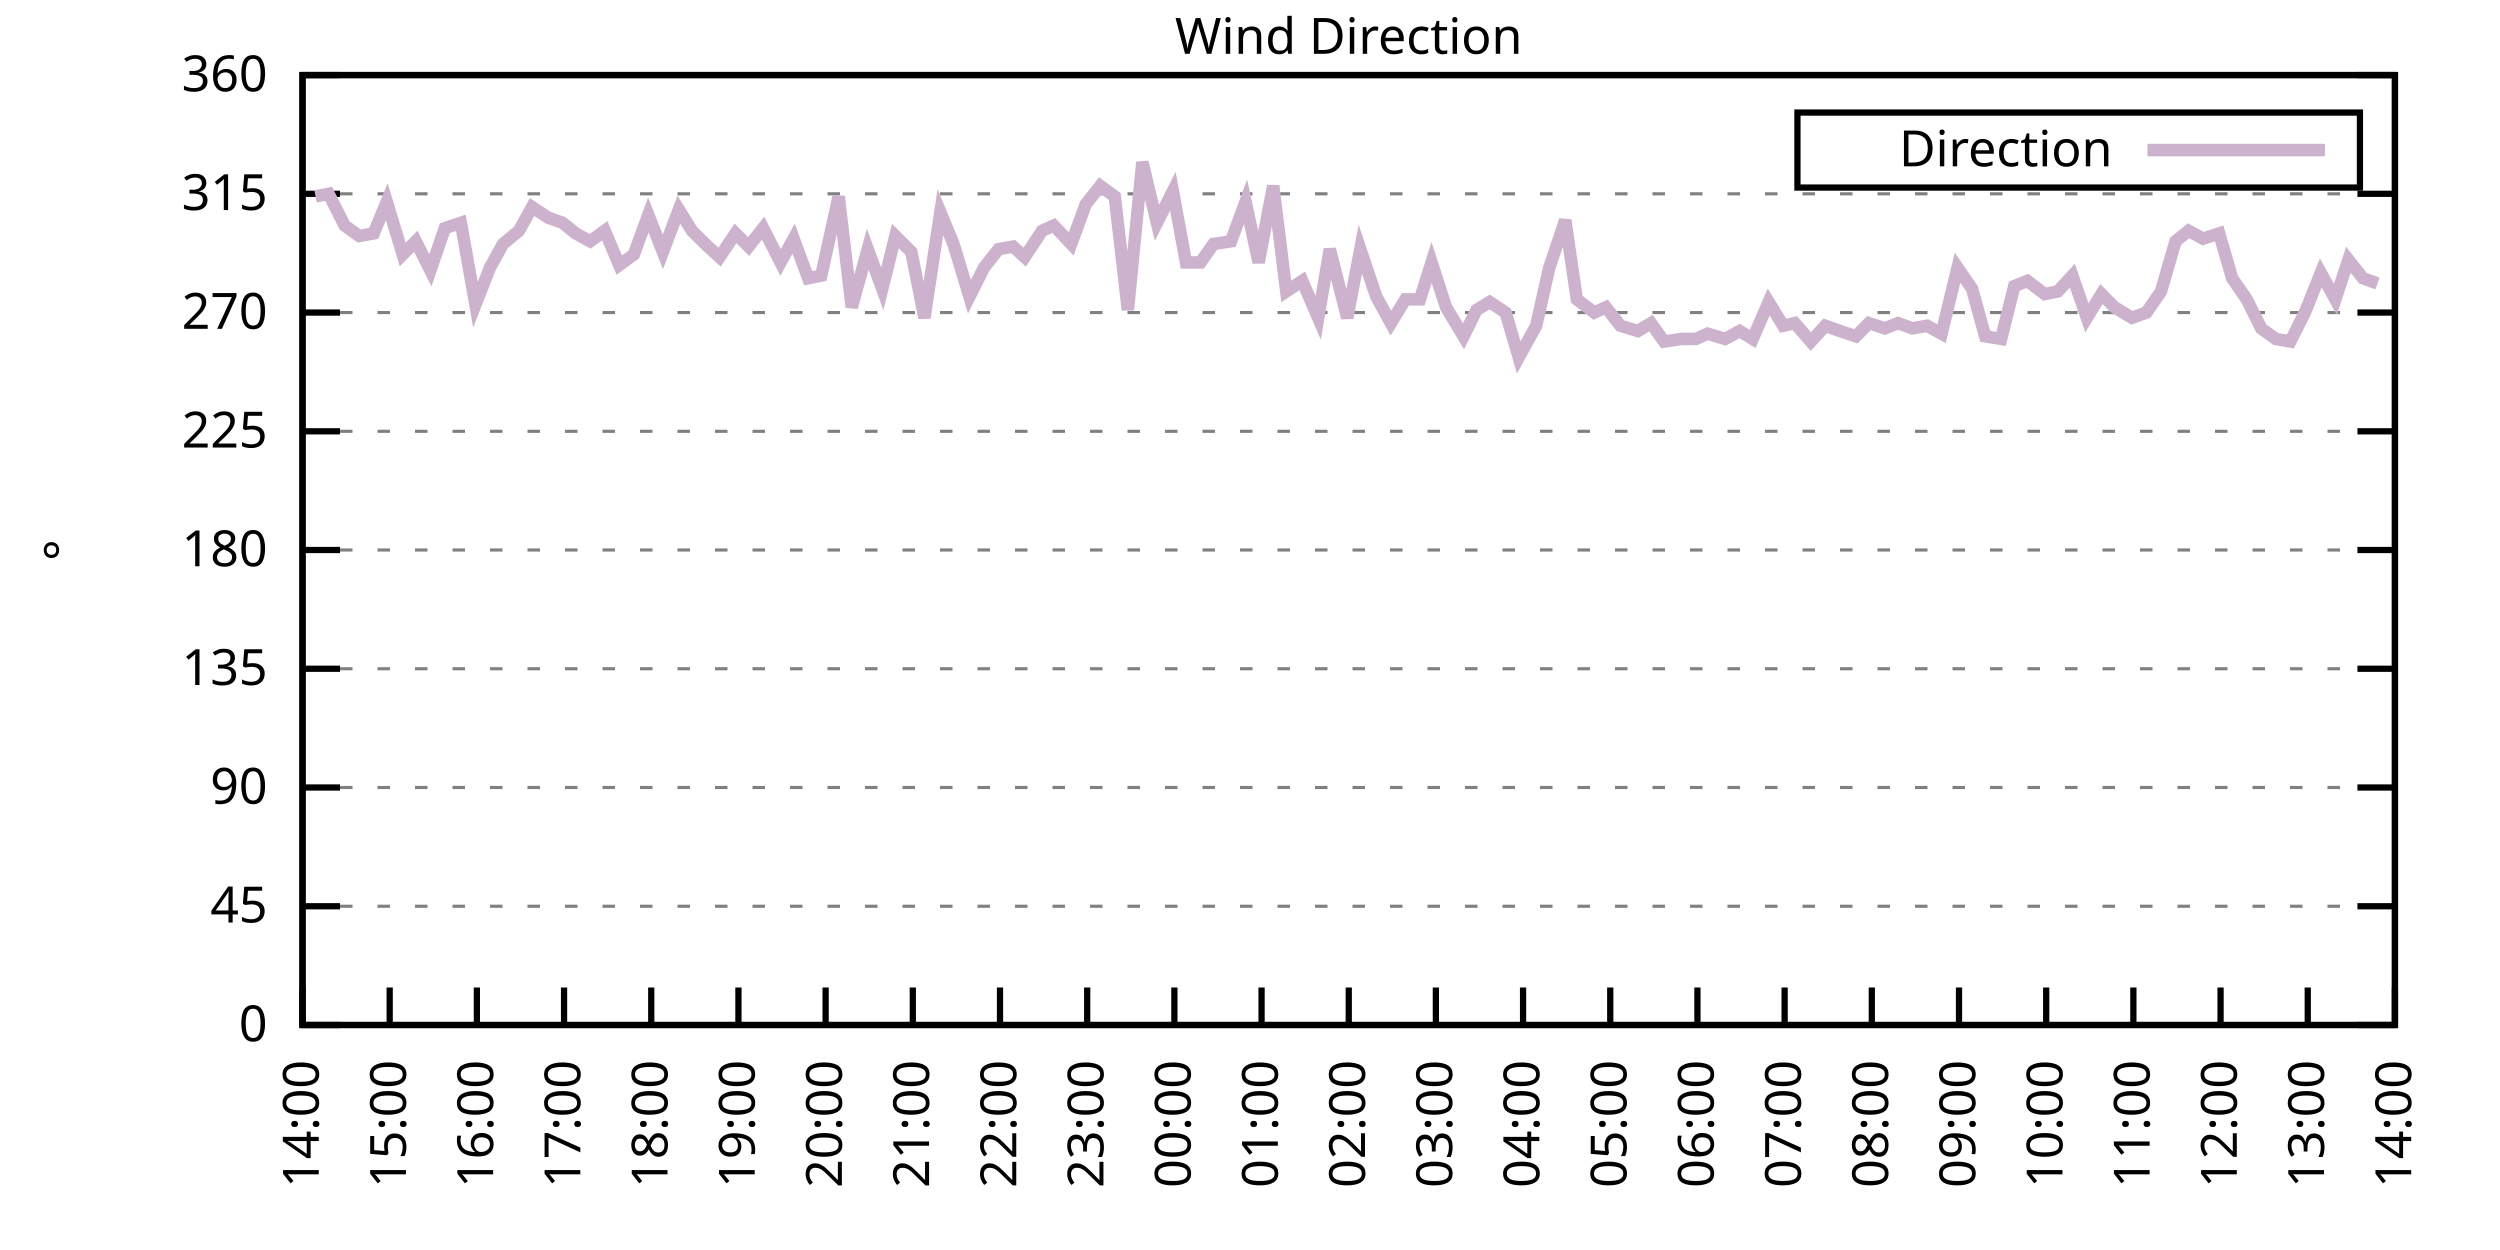
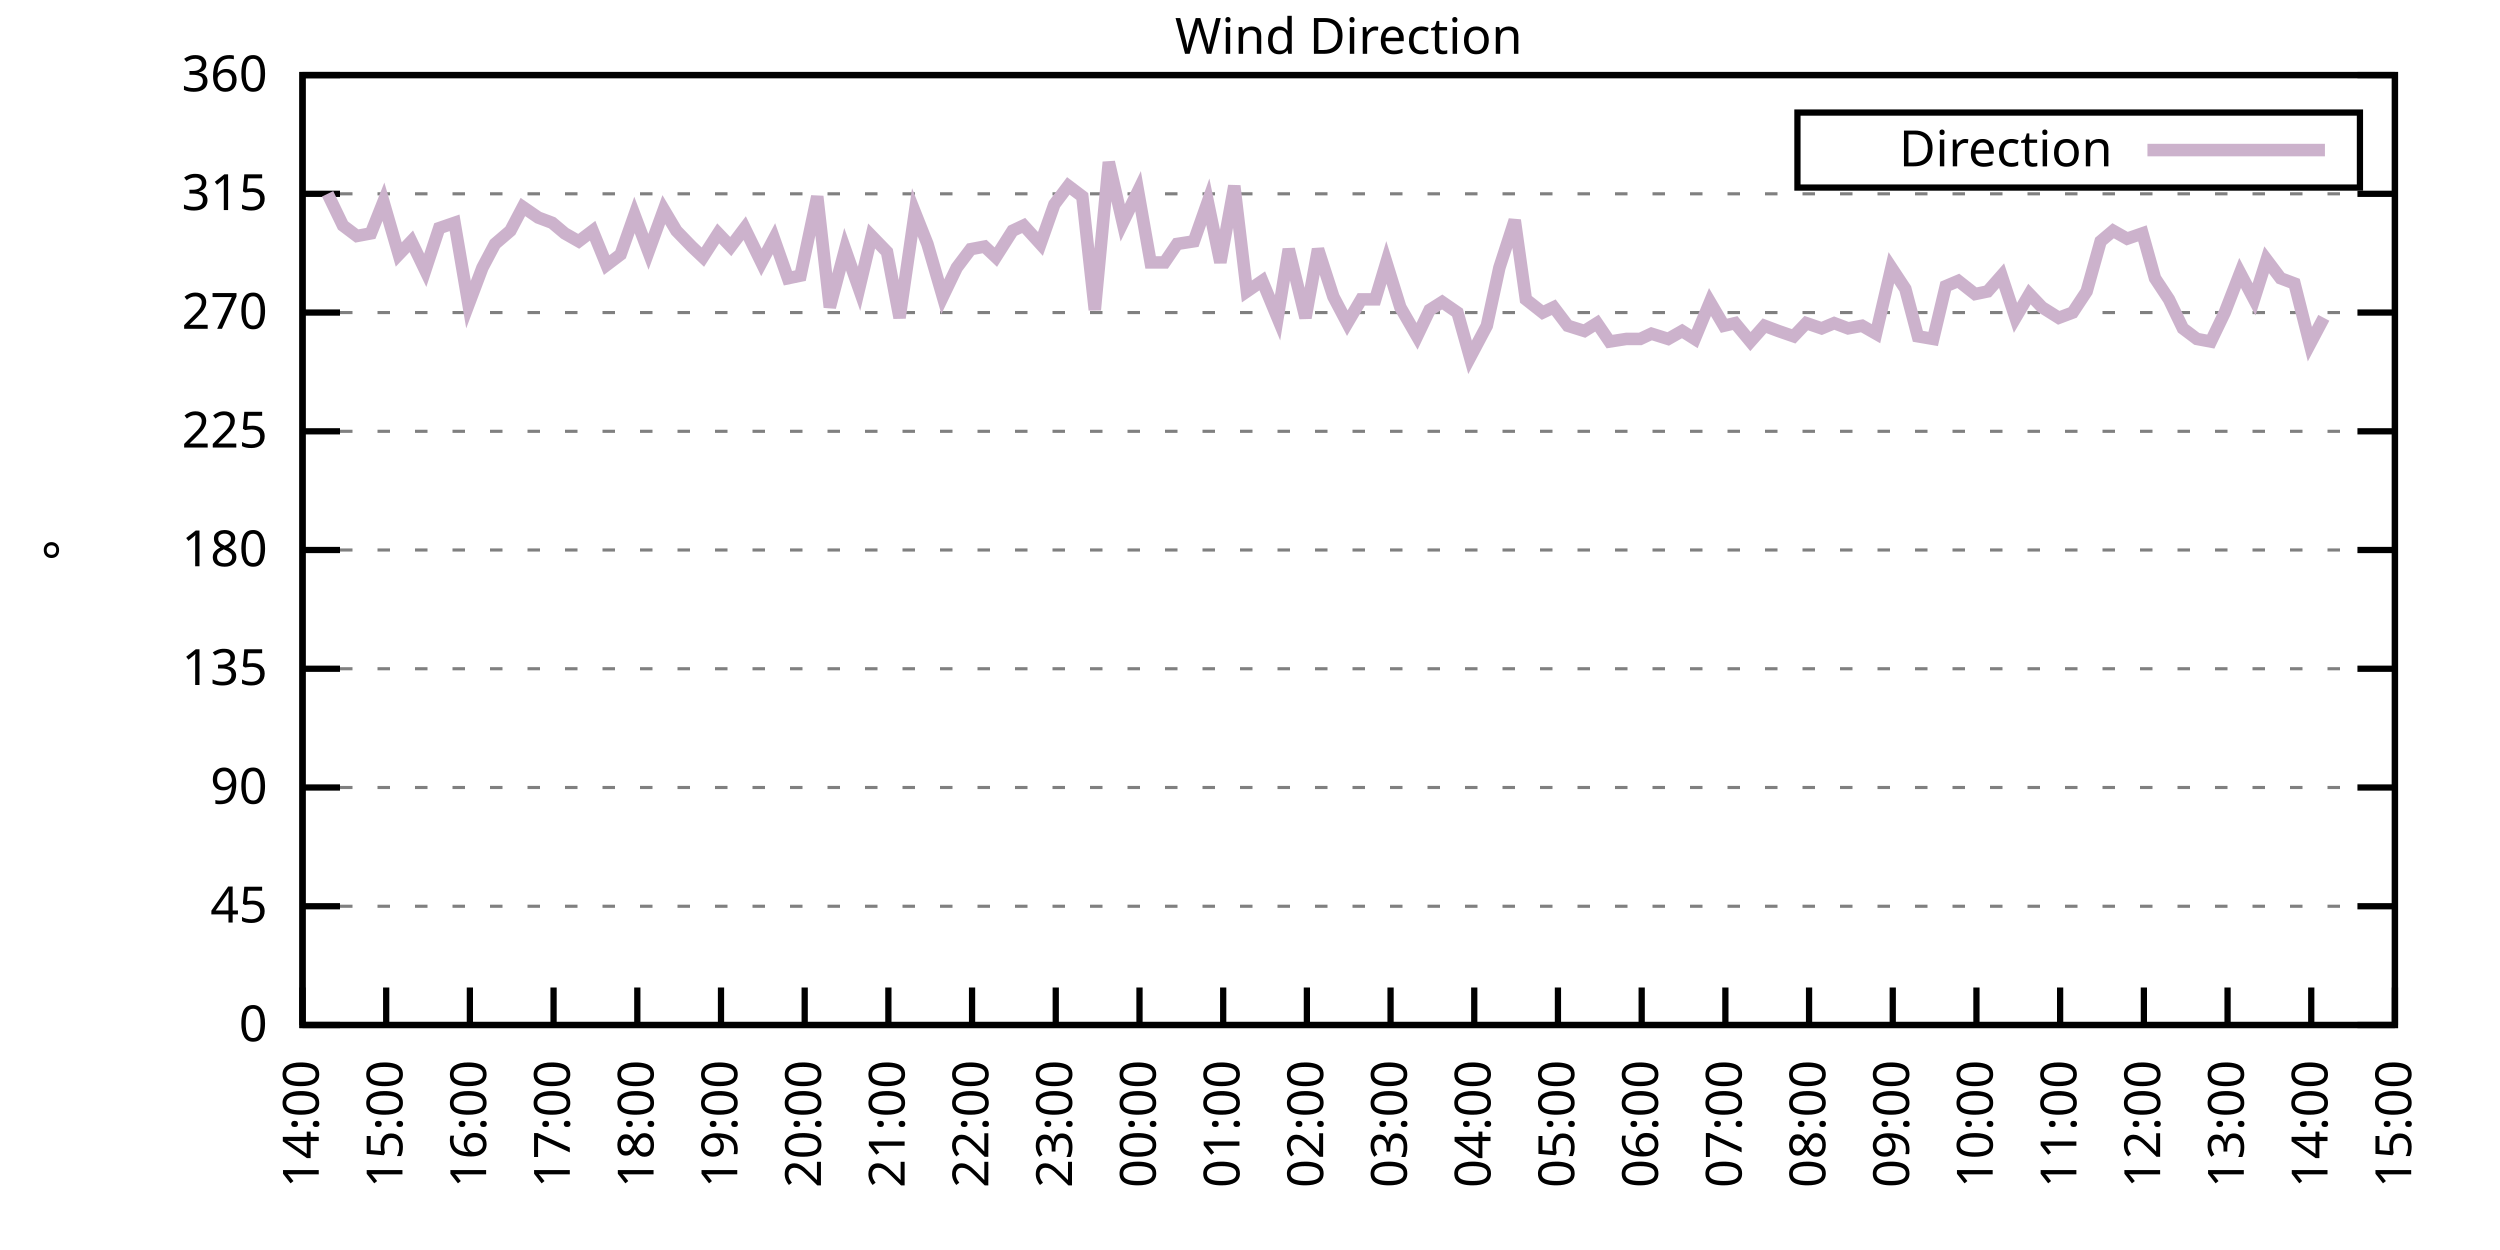
<svg xmlns="http://www.w3.org/2000/svg" xmlns:xlink="http://www.w3.org/1999/xlink" width="400" height="200" viewBox="0 0 400 200">
  <g id="gnuplot_canvas">
    <rect x="0" y="0" width="400" height="200" fill="none" />
    <defs>
      <circle id="gpDot" r="0.5" stroke-width="0.5" stroke="currentColor" />
      <path id="gpPt0" stroke-width="0.333" stroke="currentColor" d="M-1,0 h2 M0,-1 v2" />
      <path id="gpPt1" stroke-width="0.333" stroke="currentColor" d="M-1,-1 L1,1 M1,-1 L-1,1" />
      <path id="gpPt2" stroke-width="0.333" stroke="currentColor" d="M-1,0 L1,0 M0,-1 L0,1 M-1,-1 L1,1 M-1,1 L1,-1" />
      <rect id="gpPt3" stroke-width="0.333" stroke="currentColor" x="-1" y="-1" width="2" height="2" />
      <rect id="gpPt4" stroke-width="0.333" stroke="currentColor" fill="currentColor" x="-1" y="-1" width="2" height="2" />
      <circle id="gpPt5" stroke-width="0.333" stroke="currentColor" cx="0" cy="0" r="1" />
      <use xlink:href="#gpPt5" id="gpPt6" fill="currentColor" stroke="none" />
      <path id="gpPt7" stroke-width="0.333" stroke="currentColor" d="M0,-1.33 L-1.33,0.67 L1.33,0.67 z" />
      <use xlink:href="#gpPt7" id="gpPt8" fill="currentColor" stroke="none" />
      <use xlink:href="#gpPt7" id="gpPt9" stroke="currentColor" transform="rotate(180)" />
      <use xlink:href="#gpPt9" id="gpPt10" fill="currentColor" stroke="none" />
      <use xlink:href="#gpPt3" id="gpPt11" stroke="currentColor" transform="rotate(45)" />
      <use xlink:href="#gpPt11" id="gpPt12" fill="currentColor" stroke="none" />
      <path id="gpPt13" stroke-width="0.333" stroke="currentColor" d="M0,1.330 L1.265,0.411 L0.782,-1.067 L-0.782,-1.076 L-1.265,0.411 z" />
      <use xlink:href="#gpPt13" id="gpPt14" fill="currentColor" stroke="none" />
      <filter id="textbox" filterUnits="objectBoundingBox" x="0" y="0" height="1" width="1">
        <feFlood flood-color="white" flood-opacity="1" result="bgnd" />
        <feComposite in="SourceGraphic" in2="bgnd" operator="atop" />
      </filter>
      <filter id="greybox" filterUnits="objectBoundingBox" x="0" y="0" height="1" width="1">
        <feFlood flood-color="lightgrey" flood-opacity="1" result="grey" />
        <feComposite in="SourceGraphic" in2="grey" operator="atop" />
      </filter>
    </defs>
    <g fill="none" color="white" stroke="currentColor" stroke-width="1.00" stroke-linecap="butt" stroke-linejoin="miter">
</g>
    <g fill="none" color="black" stroke="currentColor" stroke-width="1.00" stroke-linecap="butt" stroke-linejoin="miter">
      <g stroke="none" shape-rendering="crispEdges">
        <polygon fill="rgb(255, 255, 255)" points="48.40,164.00 383.18,164.00 383.18,12.02 48.40,12.02 " />
      </g>
    </g>
    <g fill="none" color="black" stroke="currentColor" stroke-width="1.00" stroke-linecap="butt" stroke-linejoin="miter">
</g>
    <g fill="none" color="black" stroke="black" stroke-width="0.50" stroke-linecap="butt" stroke-linejoin="miter">
</g>
    <g fill="none" color="gray" stroke="currentColor" stroke-width="0.50" stroke-linecap="butt" stroke-linejoin="miter">
      <path stroke="gray" stroke-dasharray="2,4" class="gridline" d="M48.40,164.00 L383.19,164.00  " />
    </g>
    <g fill="none" color="gray" stroke="gray" stroke-width="1.00" stroke-linecap="butt" stroke-linejoin="miter">
</g>
    <g fill="none" color="black" stroke="currentColor" stroke-width="1.00" stroke-linecap="butt" stroke-linejoin="miter">
      <path stroke="black" d="M48.40,164.00 L54.40,164.00 M383.19,164.00 L377.19,164.00  " />
      <g transform="translate(42.80,166.60)" stroke="none" fill="black" font-family="Sans" font-size="8.00" text-anchor="end">
        <text>
          <tspan font-family="Sans"> 0</tspan>
        </text>
      </g>
    </g>
    <g fill="none" color="black" stroke="currentColor" stroke-width="1.00" stroke-linecap="butt" stroke-linejoin="miter">
</g>
    <g fill="none" color="black" stroke="black" stroke-width="0.50" stroke-linecap="butt" stroke-linejoin="miter">
</g>
    <g fill="none" color="gray" stroke="currentColor" stroke-width="0.50" stroke-linecap="butt" stroke-linejoin="miter">
      <path stroke="gray" stroke-dasharray="2,4" class="gridline" d="M48.40,145.00 L383.19,145.00  " />
    </g>
    <g fill="none" color="gray" stroke="gray" stroke-width="1.00" stroke-linecap="butt" stroke-linejoin="miter">
</g>
    <g fill="none" color="black" stroke="currentColor" stroke-width="1.00" stroke-linecap="butt" stroke-linejoin="miter">
      <path stroke="black" d="M48.40,145.00 L54.40,145.00 M383.19,145.00 L377.19,145.00  " />
      <g transform="translate(42.80,147.60)" stroke="none" fill="black" font-family="Sans" font-size="8.00" text-anchor="end">
        <text>
          <tspan font-family="Sans"> 45</tspan>
        </text>
      </g>
    </g>
    <g fill="none" color="black" stroke="currentColor" stroke-width="1.00" stroke-linecap="butt" stroke-linejoin="miter">
</g>
    <g fill="none" color="black" stroke="black" stroke-width="0.50" stroke-linecap="butt" stroke-linejoin="miter">
</g>
    <g fill="none" color="gray" stroke="currentColor" stroke-width="0.50" stroke-linecap="butt" stroke-linejoin="miter">
      <path stroke="gray" stroke-dasharray="2,4" class="gridline" d="M48.40,126.00 L383.19,126.00  " />
    </g>
    <g fill="none" color="gray" stroke="gray" stroke-width="1.00" stroke-linecap="butt" stroke-linejoin="miter">
</g>
    <g fill="none" color="black" stroke="currentColor" stroke-width="1.00" stroke-linecap="butt" stroke-linejoin="miter">
      <path stroke="black" d="M48.40,126.00 L54.40,126.00 M383.19,126.00 L377.19,126.00  " />
      <g transform="translate(42.80,128.60)" stroke="none" fill="black" font-family="Sans" font-size="8.00" text-anchor="end">
        <text>
          <tspan font-family="Sans"> 90</tspan>
        </text>
      </g>
    </g>
    <g fill="none" color="black" stroke="currentColor" stroke-width="1.00" stroke-linecap="butt" stroke-linejoin="miter">
</g>
    <g fill="none" color="black" stroke="black" stroke-width="0.50" stroke-linecap="butt" stroke-linejoin="miter">
</g>
    <g fill="none" color="gray" stroke="currentColor" stroke-width="0.50" stroke-linecap="butt" stroke-linejoin="miter">
      <path stroke="gray" stroke-dasharray="2,4" class="gridline" d="M48.40,107.00 L383.19,107.00  " />
    </g>
    <g fill="none" color="gray" stroke="gray" stroke-width="1.00" stroke-linecap="butt" stroke-linejoin="miter">
</g>
    <g fill="none" color="black" stroke="currentColor" stroke-width="1.00" stroke-linecap="butt" stroke-linejoin="miter">
      <path stroke="black" d="M48.40,107.00 L54.40,107.00 M383.19,107.00 L377.19,107.00  " />
      <g transform="translate(42.80,109.60)" stroke="none" fill="black" font-family="Sans" font-size="8.00" text-anchor="end">
        <text>
          <tspan font-family="Sans"> 135</tspan>
        </text>
      </g>
    </g>
    <g fill="none" color="black" stroke="currentColor" stroke-width="1.00" stroke-linecap="butt" stroke-linejoin="miter">
</g>
    <g fill="none" color="black" stroke="black" stroke-width="0.50" stroke-linecap="butt" stroke-linejoin="miter">
</g>
    <g fill="none" color="gray" stroke="currentColor" stroke-width="0.50" stroke-linecap="butt" stroke-linejoin="miter">
      <path stroke="gray" stroke-dasharray="2,4" class="gridline" d="M48.40,88.00 L383.19,88.00  " />
    </g>
    <g fill="none" color="gray" stroke="gray" stroke-width="1.00" stroke-linecap="butt" stroke-linejoin="miter">
</g>
    <g fill="none" color="black" stroke="currentColor" stroke-width="1.00" stroke-linecap="butt" stroke-linejoin="miter">
      <path stroke="black" d="M48.40,88.00 L54.40,88.00 M383.19,88.00 L377.19,88.00  " />
      <g transform="translate(42.80,90.60)" stroke="none" fill="black" font-family="Sans" font-size="8.00" text-anchor="end">
        <text>
          <tspan font-family="Sans"> 180</tspan>
        </text>
      </g>
    </g>
    <g fill="none" color="black" stroke="currentColor" stroke-width="1.00" stroke-linecap="butt" stroke-linejoin="miter">
</g>
    <g fill="none" color="black" stroke="black" stroke-width="0.50" stroke-linecap="butt" stroke-linejoin="miter">
</g>
    <g fill="none" color="gray" stroke="currentColor" stroke-width="0.50" stroke-linecap="butt" stroke-linejoin="miter">
      <path stroke="gray" stroke-dasharray="2,4" class="gridline" d="M48.40,69.01 L383.19,69.01  " />
    </g>
    <g fill="none" color="gray" stroke="gray" stroke-width="1.00" stroke-linecap="butt" stroke-linejoin="miter">
</g>
    <g fill="none" color="black" stroke="currentColor" stroke-width="1.00" stroke-linecap="butt" stroke-linejoin="miter">
      <path stroke="black" d="M48.40,69.01 L54.40,69.01 M383.19,69.01 L377.19,69.01  " />
      <g transform="translate(42.80,71.61)" stroke="none" fill="black" font-family="Sans" font-size="8.00" text-anchor="end">
        <text>
          <tspan font-family="Sans"> 225</tspan>
        </text>
      </g>
    </g>
    <g fill="none" color="black" stroke="currentColor" stroke-width="1.00" stroke-linecap="butt" stroke-linejoin="miter">
</g>
    <g fill="none" color="black" stroke="black" stroke-width="0.50" stroke-linecap="butt" stroke-linejoin="miter">
</g>
    <g fill="none" color="gray" stroke="currentColor" stroke-width="0.50" stroke-linecap="butt" stroke-linejoin="miter">
      <path stroke="gray" stroke-dasharray="2,4" class="gridline" d="M48.40,50.01 L383.19,50.01  " />
    </g>
    <g fill="none" color="gray" stroke="gray" stroke-width="1.00" stroke-linecap="butt" stroke-linejoin="miter">
</g>
    <g fill="none" color="black" stroke="currentColor" stroke-width="1.00" stroke-linecap="butt" stroke-linejoin="miter">
      <path stroke="black" d="M48.40,50.01 L54.40,50.01 M383.19,50.01 L377.19,50.01  " />
      <g transform="translate(42.80,52.61)" stroke="none" fill="black" font-family="Sans" font-size="8.00" text-anchor="end">
        <text>
          <tspan font-family="Sans"> 270</tspan>
        </text>
      </g>
    </g>
    <g fill="none" color="black" stroke="currentColor" stroke-width="1.00" stroke-linecap="butt" stroke-linejoin="miter">
</g>
    <g fill="none" color="black" stroke="black" stroke-width="0.50" stroke-linecap="butt" stroke-linejoin="miter">
</g>
    <g fill="none" color="gray" stroke="currentColor" stroke-width="0.50" stroke-linecap="butt" stroke-linejoin="miter">
      <path stroke="gray" stroke-dasharray="2,4" class="gridline" d="M48.40,31.01 L383.19,31.01  " />
    </g>
    <g fill="none" color="gray" stroke="gray" stroke-width="1.00" stroke-linecap="butt" stroke-linejoin="miter">
</g>
    <g fill="none" color="black" stroke="currentColor" stroke-width="1.00" stroke-linecap="butt" stroke-linejoin="miter">
      <path stroke="black" d="M48.40,31.01 L54.40,31.01 M383.19,31.01 L377.19,31.01  " />
      <g transform="translate(42.80,33.61)" stroke="none" fill="black" font-family="Sans" font-size="8.00" text-anchor="end">
        <text>
          <tspan font-family="Sans"> 315</tspan>
        </text>
      </g>
    </g>
    <g fill="none" color="black" stroke="currentColor" stroke-width="1.00" stroke-linecap="butt" stroke-linejoin="miter">
</g>
    <g fill="none" color="black" stroke="black" stroke-width="0.50" stroke-linecap="butt" stroke-linejoin="miter">
</g>
    <g fill="none" color="gray" stroke="currentColor" stroke-width="0.50" stroke-linecap="butt" stroke-linejoin="miter">
      <path stroke="gray" stroke-dasharray="2,4" class="gridline" d="M48.40,12.01 L383.19,12.01  " />
    </g>
    <g fill="none" color="gray" stroke="gray" stroke-width="1.00" stroke-linecap="butt" stroke-linejoin="miter">
</g>
    <g fill="none" color="black" stroke="currentColor" stroke-width="1.00" stroke-linecap="butt" stroke-linejoin="miter">
      <path stroke="black" d="M48.40,12.01 L54.40,12.01 M383.19,12.01 L377.19,12.01  " />
      <g transform="translate(42.80,14.61)" stroke="none" fill="black" font-family="Sans" font-size="8.00" text-anchor="end">
        <text>
          <tspan font-family="Sans"> 360</tspan>
        </text>
      </g>
    </g>
    <g fill="none" color="black" stroke="currentColor" stroke-width="1.00" stroke-linecap="butt" stroke-linejoin="miter">
      <path stroke="black" d="M48.40,164.00 L48.40,158.00  " />
      <g transform="translate(51.00,169.60) rotate(270.00)" stroke="none" fill="black" font-family="Sans" font-size="8.00" text-anchor="end">
        <text>
          <tspan font-family="Sans">14:00</tspan>
        </text>
      </g>
    </g>
    <g fill="none" color="black" stroke="currentColor" stroke-width="1.00" stroke-linecap="butt" stroke-linejoin="miter">
-       <path stroke="black" d="M62.35,164.00 L62.35,158.00  " />
-       <g transform="translate(64.95,169.60) rotate(270.00)" stroke="none" fill="black" font-family="Sans" font-size="8.00" text-anchor="end">
+       <path stroke="black" d="M61.79,164.00 L61.79,158.00  " />
+       <g transform="translate(64.39,169.60) rotate(270.00)" stroke="none" fill="black" font-family="Sans" font-size="8.00" text-anchor="end">
        <text>
          <tspan font-family="Sans">15:00</tspan>
        </text>
      </g>
    </g>
    <g fill="none" color="black" stroke="currentColor" stroke-width="1.00" stroke-linecap="butt" stroke-linejoin="miter">
-       <path stroke="black" d="M76.30,164.00 L76.30,158.00  " />
-       <g transform="translate(78.90,169.60) rotate(270.00)" stroke="none" fill="black" font-family="Sans" font-size="8.00" text-anchor="end">
+       <path stroke="black" d="M75.18,164.00 L75.18,158.00  " />
+       <g transform="translate(77.78,169.60) rotate(270.00)" stroke="none" fill="black" font-family="Sans" font-size="8.00" text-anchor="end">
        <text>
          <tspan font-family="Sans">16:00</tspan>
        </text>
      </g>
    </g>
    <g fill="none" color="black" stroke="currentColor" stroke-width="1.00" stroke-linecap="butt" stroke-linejoin="miter">
-       <path stroke="black" d="M90.25,164.00 L90.25,158.00  " />
-       <g transform="translate(92.85,169.60) rotate(270.00)" stroke="none" fill="black" font-family="Sans" font-size="8.00" text-anchor="end">
+       <path stroke="black" d="M88.57,164.00 L88.57,158.00  " />
+       <g transform="translate(91.17,169.60) rotate(270.00)" stroke="none" fill="black" font-family="Sans" font-size="8.00" text-anchor="end">
        <text>
          <tspan font-family="Sans">17:00</tspan>
        </text>
      </g>
    </g>
    <g fill="none" color="black" stroke="currentColor" stroke-width="1.00" stroke-linecap="butt" stroke-linejoin="miter">
-       <path stroke="black" d="M104.20,164.00 L104.20,158.00  " />
-       <g transform="translate(106.80,169.60) rotate(270.00)" stroke="none" fill="black" font-family="Sans" font-size="8.00" text-anchor="end">
+       <path stroke="black" d="M101.97,164.00 L101.97,158.00  " />
+       <g transform="translate(104.57,169.60) rotate(270.00)" stroke="none" fill="black" font-family="Sans" font-size="8.00" text-anchor="end">
        <text>
          <tspan font-family="Sans">18:00</tspan>
        </text>
      </g>
    </g>
    <g fill="none" color="black" stroke="currentColor" stroke-width="1.00" stroke-linecap="butt" stroke-linejoin="miter">
-       <path stroke="black" d="M118.15,164.00 L118.15,158.00  " />
-       <g transform="translate(120.75,169.60) rotate(270.00)" stroke="none" fill="black" font-family="Sans" font-size="8.00" text-anchor="end">
+       <path stroke="black" d="M115.36,164.00 L115.36,158.00  " />
+       <g transform="translate(117.96,169.60) rotate(270.00)" stroke="none" fill="black" font-family="Sans" font-size="8.00" text-anchor="end">
        <text>
          <tspan font-family="Sans">19:00</tspan>
        </text>
      </g>
    </g>
    <g fill="none" color="black" stroke="currentColor" stroke-width="1.00" stroke-linecap="butt" stroke-linejoin="miter">
-       <path stroke="black" d="M132.10,164.00 L132.10,158.00  " />
-       <g transform="translate(134.70,169.60) rotate(270.00)" stroke="none" fill="black" font-family="Sans" font-size="8.00" text-anchor="end">
+       <path stroke="black" d="M128.75,164.00 L128.75,158.00  " />
+       <g transform="translate(131.35,169.60) rotate(270.00)" stroke="none" fill="black" font-family="Sans" font-size="8.00" text-anchor="end">
        <text>
          <tspan font-family="Sans">20:00</tspan>
        </text>
      </g>
    </g>
    <g fill="none" color="black" stroke="currentColor" stroke-width="1.00" stroke-linecap="butt" stroke-linejoin="miter">
-       <path stroke="black" d="M146.05,164.00 L146.05,158.00  " />
-       <g transform="translate(148.65,169.60) rotate(270.00)" stroke="none" fill="black" font-family="Sans" font-size="8.00" text-anchor="end">
+       <path stroke="black" d="M142.14,164.00 L142.14,158.00  " />
+       <g transform="translate(144.74,169.60) rotate(270.00)" stroke="none" fill="black" font-family="Sans" font-size="8.00" text-anchor="end">
        <text>
          <tspan font-family="Sans">21:00</tspan>
        </text>
      </g>
    </g>
    <g fill="none" color="black" stroke="currentColor" stroke-width="1.00" stroke-linecap="butt" stroke-linejoin="miter">
-       <path stroke="black" d="M160.00,164.00 L160.00,158.00  " />
-       <g transform="translate(162.60,169.60) rotate(270.00)" stroke="none" fill="black" font-family="Sans" font-size="8.00" text-anchor="end">
+       <path stroke="black" d="M155.53,164.00 L155.53,158.00  " />
+       <g transform="translate(158.13,169.60) rotate(270.00)" stroke="none" fill="black" font-family="Sans" font-size="8.00" text-anchor="end">
        <text>
          <tspan font-family="Sans">22:00</tspan>
        </text>
      </g>
    </g>
    <g fill="none" color="black" stroke="currentColor" stroke-width="1.00" stroke-linecap="butt" stroke-linejoin="miter">
-       <path stroke="black" d="M173.95,164.00 L173.95,158.00  " />
-       <g transform="translate(176.55,169.60) rotate(270.00)" stroke="none" fill="black" font-family="Sans" font-size="8.00" text-anchor="end">
+       <path stroke="black" d="M168.92,164.00 L168.92,158.00  " />
+       <g transform="translate(171.52,169.60) rotate(270.00)" stroke="none" fill="black" font-family="Sans" font-size="8.00" text-anchor="end">
        <text>
          <tspan font-family="Sans">23:00</tspan>
        </text>
      </g>
    </g>
    <g fill="none" color="black" stroke="currentColor" stroke-width="1.00" stroke-linecap="butt" stroke-linejoin="miter">
-       <path stroke="black" d="M187.90,164.00 L187.90,158.00  " />
-       <g transform="translate(190.50,169.60) rotate(270.00)" stroke="none" fill="black" font-family="Sans" font-size="8.00" text-anchor="end">
+       <path stroke="black" d="M182.32,164.00 L182.32,158.00  " />
+       <g transform="translate(184.92,169.60) rotate(270.00)" stroke="none" fill="black" font-family="Sans" font-size="8.00" text-anchor="end">
        <text>
          <tspan font-family="Sans">00:00</tspan>
        </text>
      </g>
    </g>
    <g fill="none" color="black" stroke="currentColor" stroke-width="1.00" stroke-linecap="butt" stroke-linejoin="miter">
-       <path stroke="black" d="M201.85,164.00 L201.85,158.00  " />
-       <g transform="translate(204.45,169.60) rotate(270.00)" stroke="none" fill="black" font-family="Sans" font-size="8.00" text-anchor="end">
+       <path stroke="black" d="M195.71,164.00 L195.71,158.00  " />
+       <g transform="translate(198.31,169.60) rotate(270.00)" stroke="none" fill="black" font-family="Sans" font-size="8.00" text-anchor="end">
        <text>
          <tspan font-family="Sans">01:00</tspan>
        </text>
      </g>
    </g>
    <g fill="none" color="black" stroke="currentColor" stroke-width="1.00" stroke-linecap="butt" stroke-linejoin="miter">
-       <path stroke="black" d="M215.80,164.00 L215.80,158.00  " />
-       <g transform="translate(218.40,169.60) rotate(270.00)" stroke="none" fill="black" font-family="Sans" font-size="8.00" text-anchor="end">
+       <path stroke="black" d="M209.10,164.00 L209.10,158.00  " />
+       <g transform="translate(211.70,169.60) rotate(270.00)" stroke="none" fill="black" font-family="Sans" font-size="8.00" text-anchor="end">
        <text>
          <tspan font-family="Sans">02:00</tspan>
        </text>
      </g>
    </g>
    <g fill="none" color="black" stroke="currentColor" stroke-width="1.00" stroke-linecap="butt" stroke-linejoin="miter">
-       <path stroke="black" d="M229.74,164.00 L229.74,158.00  " />
-       <g transform="translate(232.34,169.60) rotate(270.00)" stroke="none" fill="black" font-family="Sans" font-size="8.00" text-anchor="end">
+       <path stroke="black" d="M222.49,164.00 L222.49,158.00  " />
+       <g transform="translate(225.09,169.60) rotate(270.00)" stroke="none" fill="black" font-family="Sans" font-size="8.00" text-anchor="end">
        <text>
          <tspan font-family="Sans">03:00</tspan>
        </text>
      </g>
    </g>
    <g fill="none" color="black" stroke="currentColor" stroke-width="1.00" stroke-linecap="butt" stroke-linejoin="miter">
-       <path stroke="black" d="M243.69,164.00 L243.69,158.00  " />
-       <g transform="translate(246.29,169.60) rotate(270.00)" stroke="none" fill="black" font-family="Sans" font-size="8.00" text-anchor="end">
+       <path stroke="black" d="M235.88,164.00 L235.88,158.00  " />
+       <g transform="translate(238.48,169.60) rotate(270.00)" stroke="none" fill="black" font-family="Sans" font-size="8.00" text-anchor="end">
        <text>
          <tspan font-family="Sans">04:00</tspan>
        </text>
      </g>
    </g>
    <g fill="none" color="black" stroke="currentColor" stroke-width="1.00" stroke-linecap="butt" stroke-linejoin="miter">
-       <path stroke="black" d="M257.64,164.00 L257.64,158.00  " />
-       <g transform="translate(260.24,169.60) rotate(270.00)" stroke="none" fill="black" font-family="Sans" font-size="8.00" text-anchor="end">
+       <path stroke="black" d="M249.27,164.00 L249.27,158.00  " />
+       <g transform="translate(251.87,169.60) rotate(270.00)" stroke="none" fill="black" font-family="Sans" font-size="8.00" text-anchor="end">
        <text>
          <tspan font-family="Sans">05:00</tspan>
        </text>
      </g>
    </g>
    <g fill="none" color="black" stroke="currentColor" stroke-width="1.00" stroke-linecap="butt" stroke-linejoin="miter">
-       <path stroke="black" d="M271.59,164.00 L271.59,158.00  " />
-       <g transform="translate(274.19,169.60) rotate(270.00)" stroke="none" fill="black" font-family="Sans" font-size="8.00" text-anchor="end">
+       <path stroke="black" d="M262.67,164.00 L262.67,158.00  " />
+       <g transform="translate(265.27,169.60) rotate(270.00)" stroke="none" fill="black" font-family="Sans" font-size="8.00" text-anchor="end">
        <text>
          <tspan font-family="Sans">06:00</tspan>
        </text>
      </g>
    </g>
    <g fill="none" color="black" stroke="currentColor" stroke-width="1.00" stroke-linecap="butt" stroke-linejoin="miter">
-       <path stroke="black" d="M285.54,164.00 L285.54,158.00  " />
-       <g transform="translate(288.14,169.60) rotate(270.00)" stroke="none" fill="black" font-family="Sans" font-size="8.00" text-anchor="end">
+       <path stroke="black" d="M276.06,164.00 L276.06,158.00  " />
+       <g transform="translate(278.66,169.60) rotate(270.00)" stroke="none" fill="black" font-family="Sans" font-size="8.00" text-anchor="end">
        <text>
          <tspan font-family="Sans">07:00</tspan>
        </text>
      </g>
    </g>
    <g fill="none" color="black" stroke="currentColor" stroke-width="1.00" stroke-linecap="butt" stroke-linejoin="miter">
-       <path stroke="black" d="M299.49,164.00 L299.49,158.00  " />
-       <g transform="translate(302.09,169.60) rotate(270.00)" stroke="none" fill="black" font-family="Sans" font-size="8.00" text-anchor="end">
+       <path stroke="black" d="M289.45,164.00 L289.45,158.00  " />
+       <g transform="translate(292.05,169.60) rotate(270.00)" stroke="none" fill="black" font-family="Sans" font-size="8.00" text-anchor="end">
        <text>
          <tspan font-family="Sans">08:00</tspan>
        </text>
      </g>
    </g>
    <g fill="none" color="black" stroke="currentColor" stroke-width="1.00" stroke-linecap="butt" stroke-linejoin="miter">
-       <path stroke="black" d="M313.44,164.00 L313.44,158.00  " />
-       <g transform="translate(316.04,169.60) rotate(270.00)" stroke="none" fill="black" font-family="Sans" font-size="8.00" text-anchor="end">
+       <path stroke="black" d="M302.84,164.00 L302.84,158.00  " />
+       <g transform="translate(305.44,169.60) rotate(270.00)" stroke="none" fill="black" font-family="Sans" font-size="8.00" text-anchor="end">
        <text>
          <tspan font-family="Sans">09:00</tspan>
        </text>
      </g>
    </g>
    <g fill="none" color="black" stroke="currentColor" stroke-width="1.00" stroke-linecap="butt" stroke-linejoin="miter">
-       <path stroke="black" d="M327.39,164.00 L327.39,158.00  " />
-       <g transform="translate(329.99,169.60) rotate(270.00)" stroke="none" fill="black" font-family="Sans" font-size="8.00" text-anchor="end">
+       <path stroke="black" d="M316.23,164.00 L316.23,158.00  " />
+       <g transform="translate(318.83,169.60) rotate(270.00)" stroke="none" fill="black" font-family="Sans" font-size="8.00" text-anchor="end">
        <text>
          <tspan font-family="Sans">10:00</tspan>
        </text>
      </g>
    </g>
    <g fill="none" color="black" stroke="currentColor" stroke-width="1.00" stroke-linecap="butt" stroke-linejoin="miter">
-       <path stroke="black" d="M341.34,164.00 L341.34,158.00  " />
-       <g transform="translate(343.94,169.60) rotate(270.00)" stroke="none" fill="black" font-family="Sans" font-size="8.00" text-anchor="end">
+       <path stroke="black" d="M329.62,164.00 L329.62,158.00  " />
+       <g transform="translate(332.22,169.60) rotate(270.00)" stroke="none" fill="black" font-family="Sans" font-size="8.00" text-anchor="end">
        <text>
          <tspan font-family="Sans">11:00</tspan>
        </text>
      </g>
    </g>
    <g fill="none" color="black" stroke="currentColor" stroke-width="1.00" stroke-linecap="butt" stroke-linejoin="miter">
-       <path stroke="black" d="M355.29,164.00 L355.29,158.00  " />
-       <g transform="translate(357.89,169.60) rotate(270.00)" stroke="none" fill="black" font-family="Sans" font-size="8.00" text-anchor="end">
+       <path stroke="black" d="M343.02,164.00 L343.02,158.00  " />
+       <g transform="translate(345.62,169.60) rotate(270.00)" stroke="none" fill="black" font-family="Sans" font-size="8.00" text-anchor="end">
        <text>
          <tspan font-family="Sans">12:00</tspan>
        </text>
      </g>
    </g>
    <g fill="none" color="black" stroke="currentColor" stroke-width="1.00" stroke-linecap="butt" stroke-linejoin="miter">
-       <path stroke="black" d="M369.24,164.00 L369.24,158.00  " />
-       <g transform="translate(371.84,169.60) rotate(270.00)" stroke="none" fill="black" font-family="Sans" font-size="8.00" text-anchor="end">
+       <path stroke="black" d="M356.41,164.00 L356.41,158.00  " />
+       <g transform="translate(359.01,169.60) rotate(270.00)" stroke="none" fill="black" font-family="Sans" font-size="8.00" text-anchor="end">
        <text>
          <tspan font-family="Sans">13:00</tspan>
+         </text>
+       </g>
+     </g>
+     <g fill="none" color="black" stroke="currentColor" stroke-width="1.00" stroke-linecap="butt" stroke-linejoin="miter">
+       <path stroke="black" d="M369.80,164.00 L369.80,158.00  " />
+       <g transform="translate(372.40,169.60) rotate(270.00)" stroke="none" fill="black" font-family="Sans" font-size="8.00" text-anchor="end">
+         <text>
+           <tspan font-family="Sans">14:00</tspan>
        </text>
      </g>
    </g>
    <g fill="none" color="black" stroke="currentColor" stroke-width="1.00" stroke-linecap="butt" stroke-linejoin="miter">
      <path stroke="black" d="M383.19,164.00 L383.19,158.00  " />
      <g transform="translate(385.79,169.60) rotate(270.00)" stroke="none" fill="black" font-family="Sans" font-size="8.00" text-anchor="end">
        <text>
-           <tspan font-family="Sans">14:00</tspan>
+           <tspan font-family="Sans">15:00</tspan>
        </text>
      </g>
    </g>
    <g fill="none" color="black" stroke="currentColor" stroke-width="1.00" stroke-linecap="butt" stroke-linejoin="miter">
</g>
    <g fill="none" color="black" stroke="currentColor" stroke-width="1.00" stroke-linecap="butt" stroke-linejoin="miter">
      <path stroke="black" d="M48.40,12.01 L48.40,164.00 L383.19,164.00 L383.19,12.01 L48.40,12.01 Z  " />
    </g>
    <g fill="none" color="black" stroke="currentColor" stroke-width="1.00" stroke-linecap="butt" stroke-linejoin="miter">
</g>
    <g fill="none" color="black" stroke="currentColor" stroke-width="1.00" stroke-linecap="butt" stroke-linejoin="miter">
      <path stroke="black" d="M287.59,30.01 L287.59,18.01 L377.59,18.01 L377.59,30.01 L287.59,30.01 Z  " />
    </g>
    <g id="Wind_direction_plot_1">
      <g fill="none" color="white" stroke="black" stroke-width="2.00" stroke-linecap="butt" stroke-linejoin="miter">
</g>
      <g fill="none" color="black" stroke="currentColor" stroke-width="2.00" stroke-linecap="butt" stroke-linejoin="miter">
        <g transform="translate(337.99,26.61)" stroke="none" fill="black" font-family="Sans" font-size="8.00" text-anchor="end">
          <text>
            <tspan font-family="Sans">Direction</tspan>
          </text>
        </g>
      </g>
      <g fill="none" color="black" stroke="currentColor" stroke-width="2.00" stroke-linecap="butt" stroke-linejoin="miter">
-         <path stroke="rgb(204, 178, 204)" d="M343.59,24.01 L371.99,24.01 M50.49,31.43 L52.58,31.01 L55.14,36.08 L57.47,37.76 L59.79,37.34 L61.88,32.28   L64.44,40.72 L66.53,38.61 L68.86,43.25 L71.18,36.50 L73.74,35.65 L76.07,48.74 L78.39,42.83 L80.48,39.03   L83.04,36.92 L85.13,33.12 L87.69,34.81 L90.02,35.65 L92.11,37.34 L94.43,38.61 L96.76,36.92 L99.08,42.41   L101.41,40.72 L103.73,34.39 L106.06,40.30 L108.62,33.54 L110.71,36.92 L113.27,39.45 L115.13,41.14 L117.68,37.34   L119.78,39.45 L122.10,36.50 L124.89,41.99 L126.98,38.19 L129.31,44.52 L131.40,44.10 L134.19,31.43 L136.28,49.16   L138.84,39.87 L141.16,46.21 L143.26,37.76 L145.81,40.30 L147.91,50.85 L150.46,33.96 L152.56,39.03 L155.11,47.47   L157.44,42.83 L159.76,39.87 L162.09,39.45 L163.95,41.14 L166.74,36.92 L168.60,36.08 L171.39,39.03 L173.71,32.70   L176.04,29.74 L178.36,31.43 L180.46,49.59 L182.78,25.94 L185.11,35.65 L187.66,30.59 L189.76,41.99 L192.08,41.99   L194.17,39.03 L196.96,38.61 L199.29,32.28 L201.38,41.99 L203.71,29.74 L205.80,46.63 L208.36,44.94 L210.91,50.85   L212.77,39.87 L215.56,50.85 L217.65,39.87 L220.21,47.47 L222.54,51.70 L224.86,47.90 L227.19,47.90 L229.05,41.99   L231.37,49.16 L234.16,53.81 L236.25,49.59 L238.35,48.32 L240.90,50.01 L243.00,57.18 L245.79,52.12 L247.88,42.83   L250.44,35.23 L252.30,47.90 L255.09,50.01 L256.95,49.16 L259.27,52.12 L262.06,52.96 L264.15,51.70 L266.25,54.65   L269.04,54.23 L271.36,54.23 L273.22,53.39 L276.01,54.23 L278.34,52.96 L280.43,54.23 L282.99,48.32 L285.31,52.12   L287.17,51.70 L289.73,54.65 L292.05,52.12 L294.38,52.96 L296.94,53.81 L299.03,51.70 L301.58,52.54 L303.68,51.70   L306.00,52.54 L308.33,52.12 L310.65,53.39 L313.21,42.83 L315.53,46.21 L317.63,53.81 L320.18,54.23 L322.28,45.79   L324.37,44.94 L327.16,47.05 L329.25,46.63 L331.58,44.10 L333.90,50.85 L336.23,47.05 L338.32,49.16 L341.11,50.85   L343.43,50.01 L345.76,46.63 L348.08,38.61 L350.18,36.92 L352.50,38.19 L355.06,37.34 L357.15,44.52 L359.48,47.90   L361.80,52.54 L364.13,54.23 L366.45,54.65 L368.78,50.01 L371.33,43.67 L373.66,47.90 L375.75,41.56 L378.08,44.52   L380.40,45.36  " />
+         <path stroke="rgb(204, 178, 204)" d="M343.59,24.01 L371.99,24.01 M52.42,31.01 L54.87,36.08 L57.10,37.76 L59.34,37.34 L61.35,32.28 L63.80,40.72   L65.81,38.61 L68.04,43.25 L70.27,36.50 L72.73,35.65 L74.96,48.74 L77.19,42.83 L79.20,39.03 L81.66,36.92   L83.66,33.12 L86.12,34.81 L88.35,35.65 L90.36,37.34 L92.59,38.61 L94.82,36.92 L97.06,42.41 L99.29,40.72   L101.52,34.39 L103.75,40.30 L106.21,33.54 L108.22,36.92 L110.67,39.45 L112.46,41.14 L114.91,37.34 L116.92,39.45   L119.15,36.50 L121.83,41.99 L123.84,38.19 L126.07,44.52 L128.08,44.10 L130.76,31.43 L132.77,49.16 L135.22,39.87   L137.45,46.21 L139.46,37.76 L141.92,40.30 L143.93,50.85 L146.38,33.96 L148.39,39.03 L150.85,47.47 L153.08,42.83   L155.31,39.87 L157.54,39.45 L159.33,41.14 L162.01,36.92 L163.79,36.08 L166.47,39.03 L168.70,32.70 L170.93,29.74   L173.17,31.43 L175.17,49.59 L177.41,25.94 L179.64,35.65 L182.09,30.59 L184.10,41.99 L186.33,41.99 L188.34,39.03   L191.02,38.61 L193.25,32.28 L195.26,41.99 L197.49,29.74 L199.50,46.63 L201.96,44.94 L204.41,50.85 L206.20,39.87   L208.88,50.85 L210.88,39.87 L213.34,47.47 L215.57,51.70 L217.80,47.90 L220.04,47.90 L221.82,41.99 L224.05,49.16   L226.73,53.81 L228.74,49.59 L230.75,48.32 L233.20,50.01 L235.21,57.18 L237.89,52.12 L239.90,42.83 L242.36,35.23   L244.14,47.90 L246.82,50.01 L248.60,49.16 L250.84,52.12 L253.51,52.96 L255.52,51.70 L257.53,54.65 L260.21,54.23   L262.44,54.23 L264.23,53.39 L266.91,54.23 L269.14,52.96 L271.15,54.23 L273.60,48.32 L275.83,52.12 L277.62,51.70   L280.07,54.65 L282.31,52.12 L284.54,52.96 L286.99,53.81 L289.00,51.70 L291.46,52.54 L293.47,51.70 L295.70,52.54   L297.93,52.12 L300.16,53.39 L302.62,42.83 L304.85,46.21 L306.86,53.81 L309.31,54.23 L311.32,45.79 L313.33,44.94   L316.01,47.05 L318.02,46.63 L320.25,44.10 L322.48,50.85 L324.71,47.05 L326.72,49.16 L329.40,50.85 L331.63,50.01   L333.86,46.63 L336.10,38.61 L338.10,36.92 L340.34,38.19 L342.79,37.34 L344.80,44.52 L347.03,47.90 L349.26,52.54   L351.50,54.23 L353.73,54.65 L355.96,50.01 L358.42,43.67 L360.65,47.90 L362.66,41.56 L364.89,44.52 L367.12,45.36   L369.58,55.07 L371.81,50.85  " />
      </g>
    </g>
    <g fill="none" color="black" stroke="currentColor" stroke-width="2.00" stroke-linecap="butt" stroke-linejoin="miter">
</g>
    <g fill="none" color="black" stroke="black" stroke-width="1.00" stroke-linecap="butt" stroke-linejoin="miter">
</g>
    <g fill="none" color="black" stroke="currentColor" stroke-width="1.00" stroke-linecap="butt" stroke-linejoin="miter">
      <path stroke="black" d="M48.40,12.01 L48.40,164.00 L383.19,164.00 L383.19,12.01 L48.40,12.01 Z  " />
      <g transform="translate(12.80,88.01) rotate(270.00)" stroke="none" fill="black" font-family="Sans" font-size="8.00" text-anchor="middle">
        <text>
          <tspan font-family="Sans">°</tspan>
        </text>
      </g>
    </g>
    <g fill="none" color="black" stroke="currentColor" stroke-width="1.00" stroke-linecap="butt" stroke-linejoin="miter">
</g>
    <g fill="none" color="black" stroke="currentColor" stroke-width="1.00" stroke-linecap="butt" stroke-linejoin="miter">
      <g transform="translate(215.79,8.61)" stroke="none" fill="black" font-family="Sans" font-size="8.00" text-anchor="middle">
        <text>
          <tspan font-family="Sans">Wind Direction</tspan>
        </text>
      </g>
    </g>
    <g fill="none" color="black" stroke="currentColor" stroke-width="1.00" stroke-linecap="butt" stroke-linejoin="miter">
</g>
  </g>
</svg>
